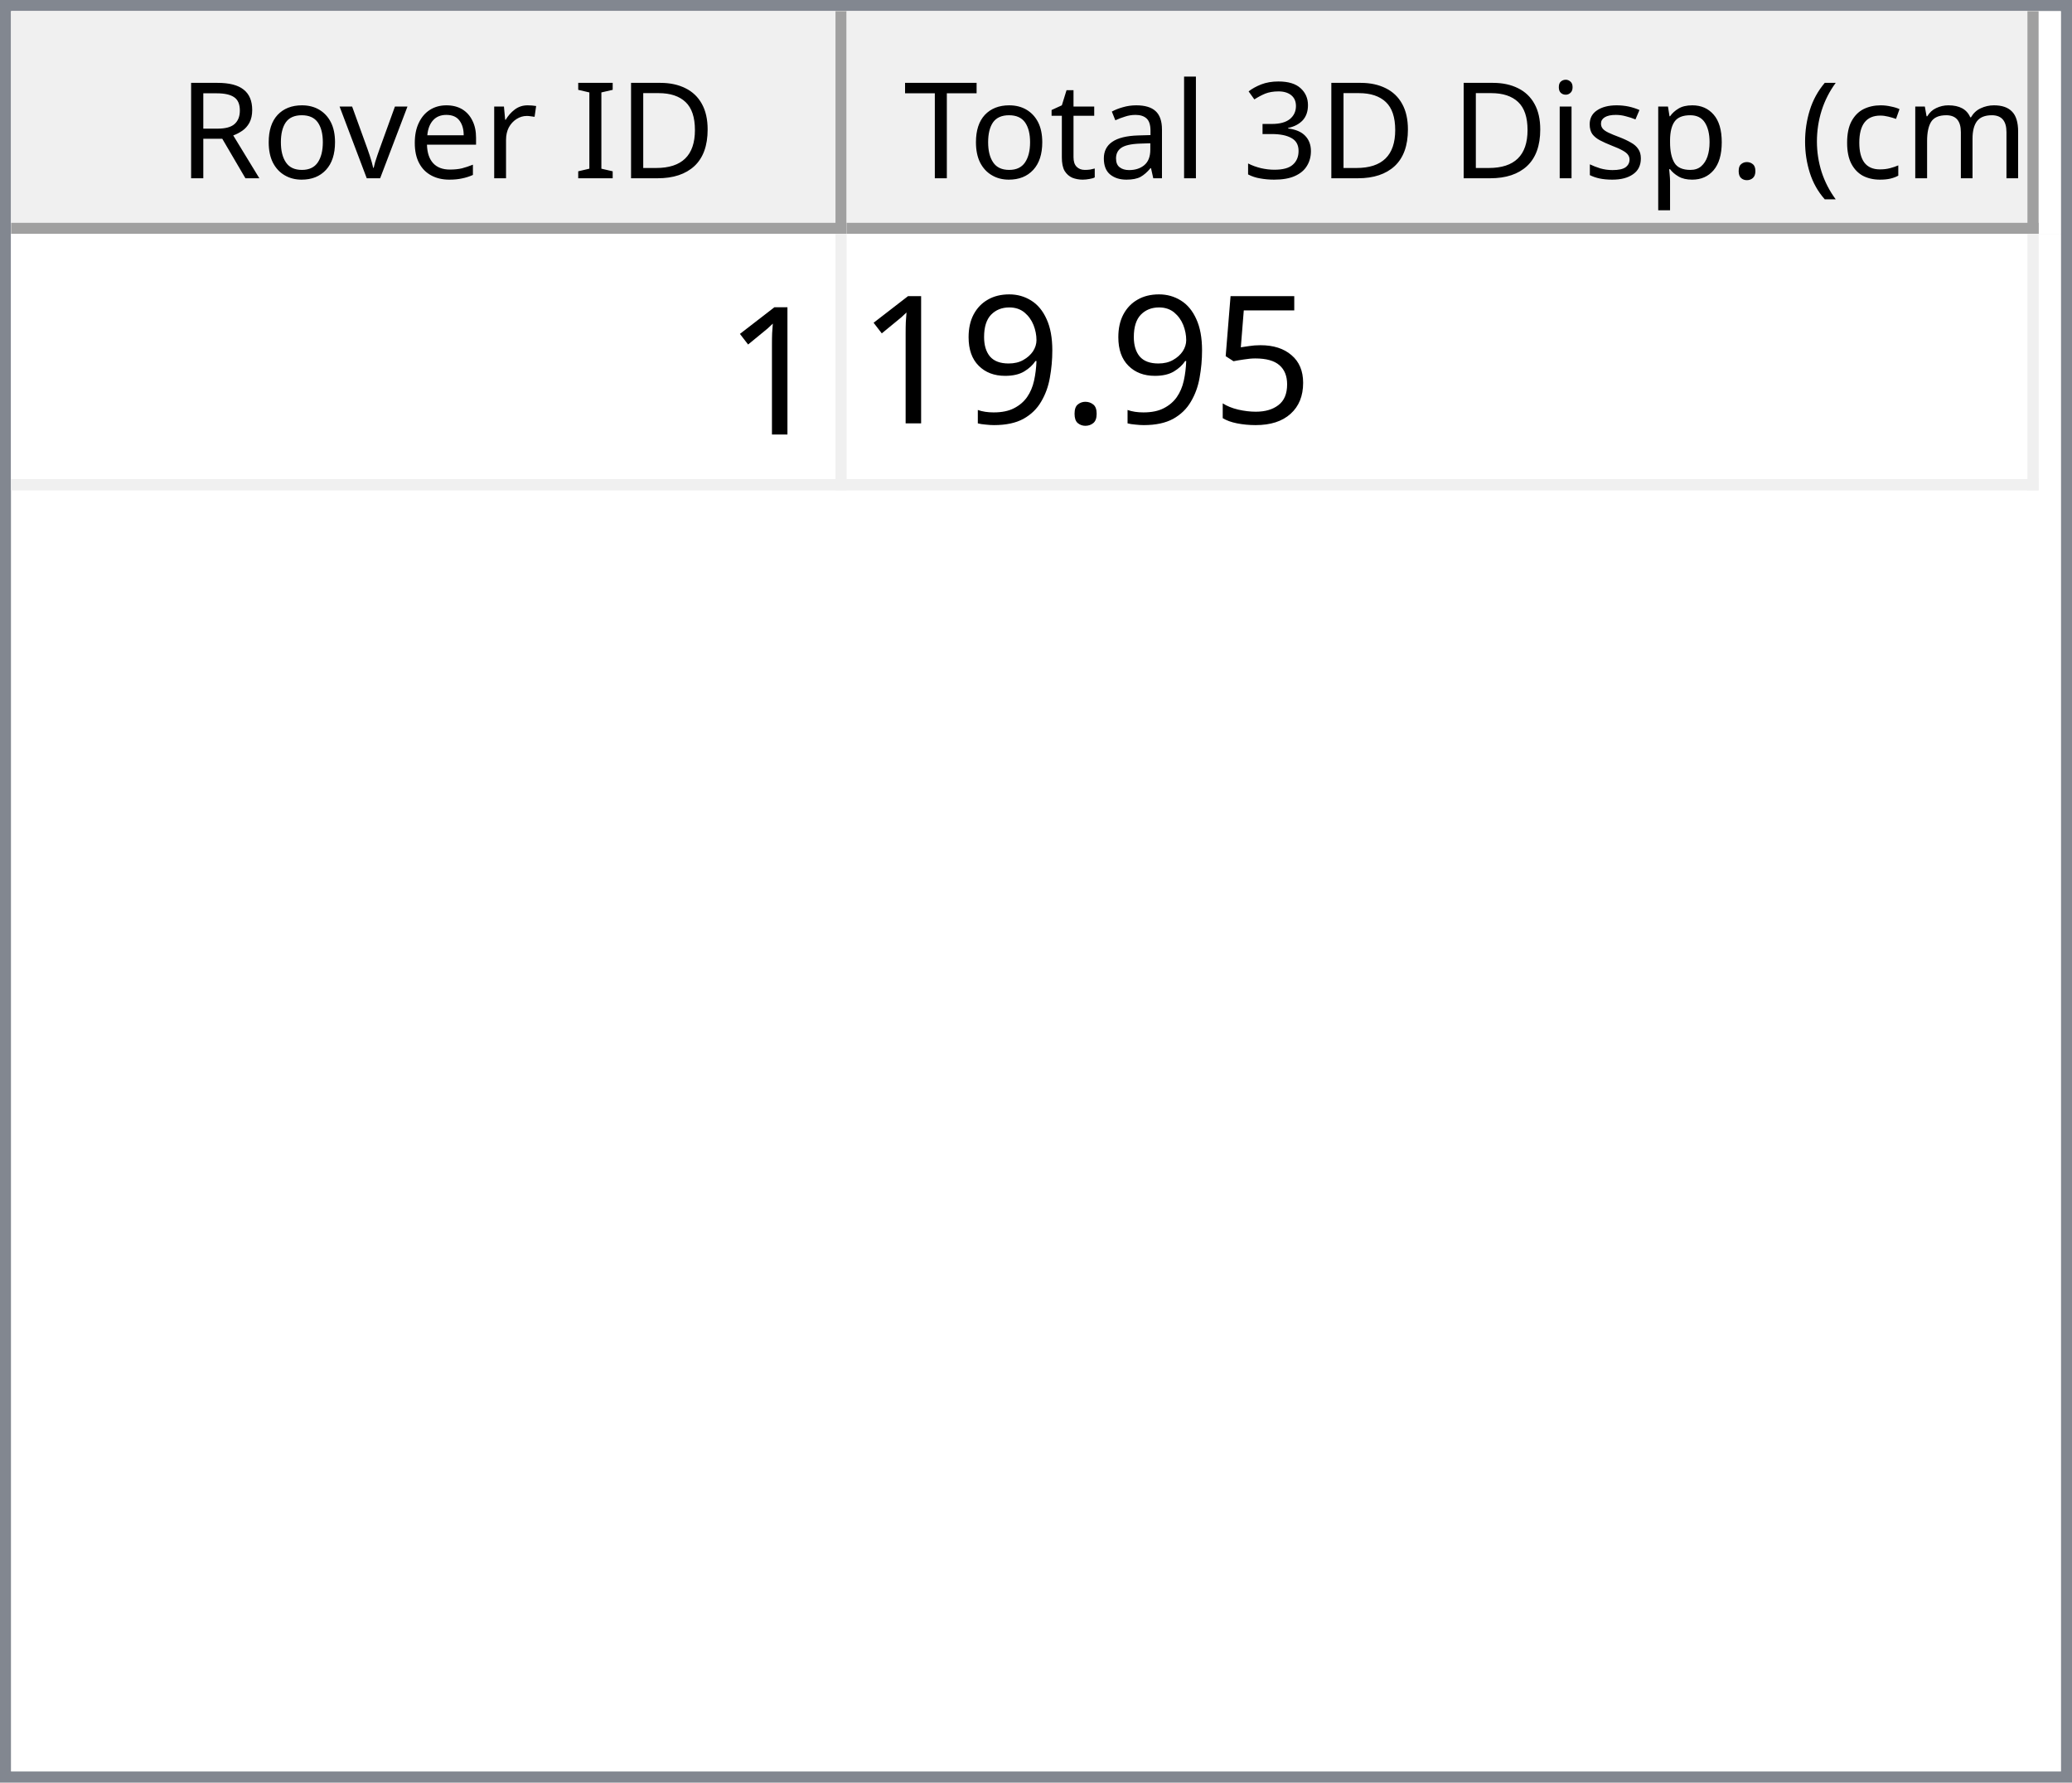
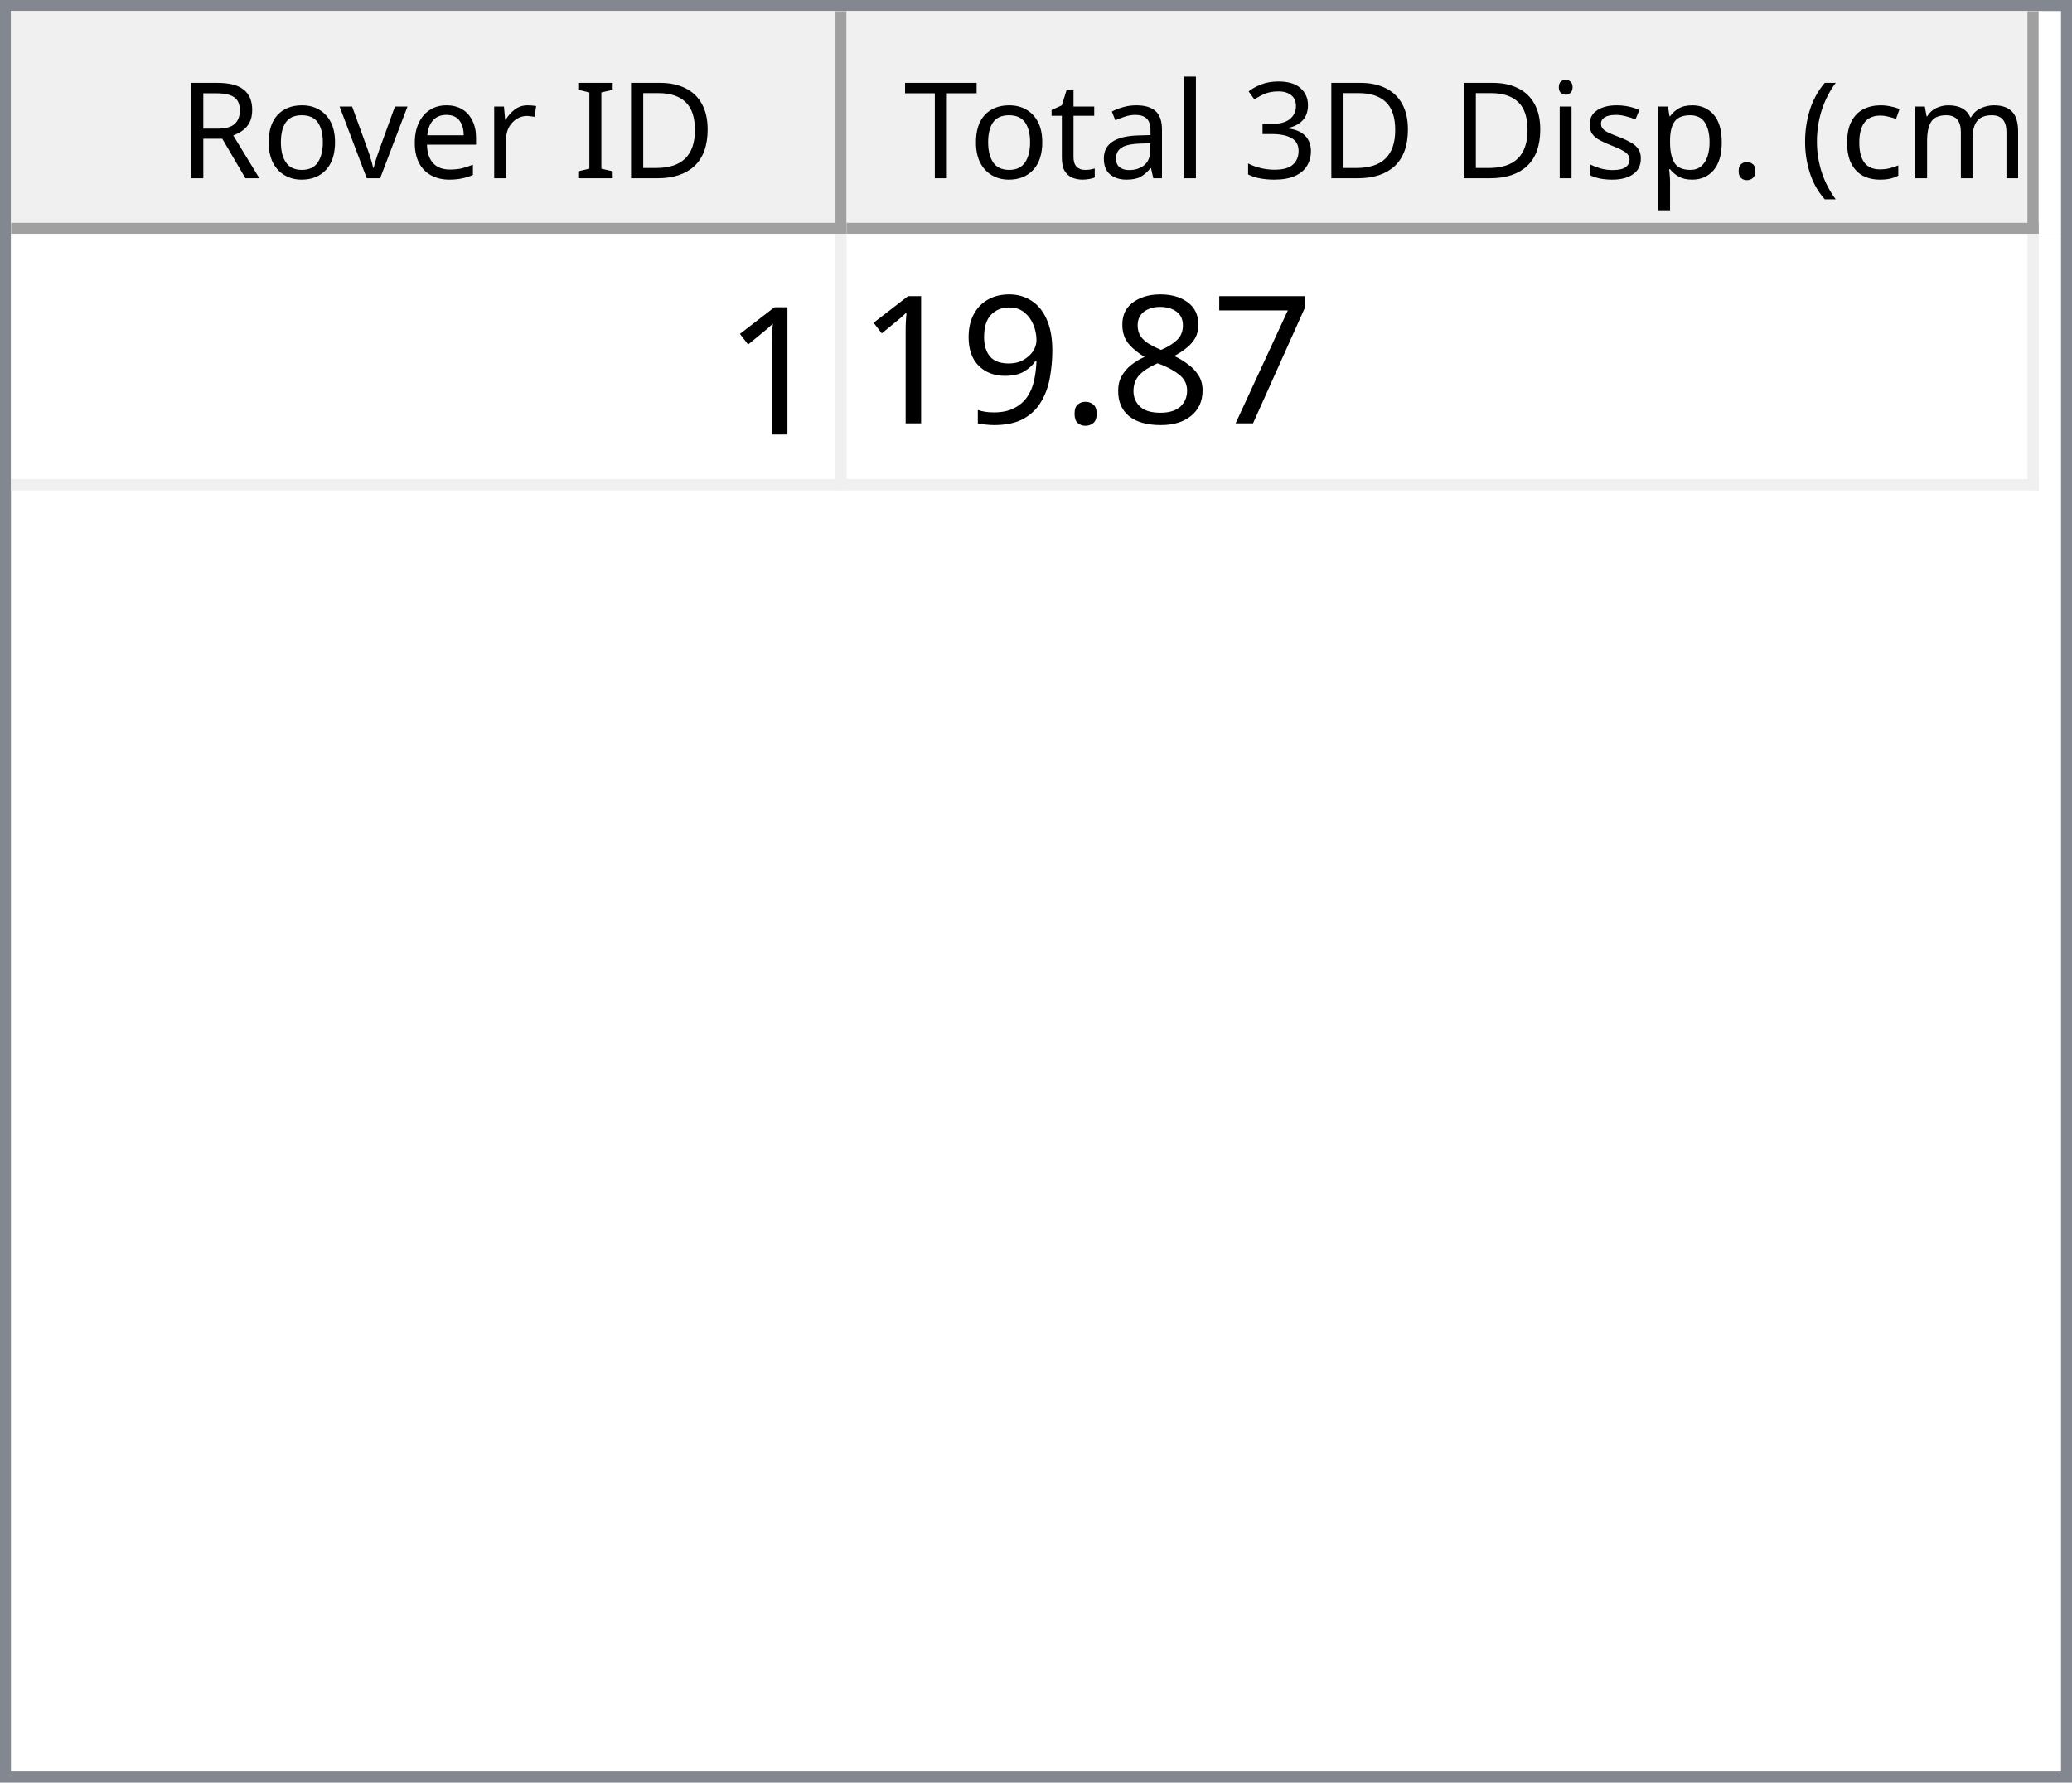
<svg xmlns="http://www.w3.org/2000/svg" style="fill-opacity:1; color-rendering:auto; color-interpolation:auto; text-rendering:auto; stroke:black; stroke-linecap:square; stroke-miterlimit:10; shape-rendering:auto; stroke-opacity:1; fill:black; stroke-dasharray:none; font-weight:normal; stroke-width:1; font-family:'Dialog'; font-style:normal; stroke-linejoin:miter; font-size:12px; stroke-dashoffset:0; image-rendering:auto;" width="186" height="160">
  <defs id="genericDefs" />
  <g>
    <defs id="defs1">
      <clipPath clipPathUnits="userSpaceOnUse" id="clipPath1">
        <path d="M0 0 L186 0 L186 160 L0 160 L0 0 Z" />
      </clipPath>
      <clipPath clipPathUnits="userSpaceOnUse" id="clipPath2">
        <path d="M0 0 L0 160 L186 160 L186 0 Z" />
      </clipPath>
      <clipPath clipPathUnits="userSpaceOnUse" id="clipPath3">
        <path d="M0 0 L0 20 L184 20 L184 0 Z" />
      </clipPath>
      <clipPath clipPathUnits="userSpaceOnUse" id="clipPath4">
        <path d="M0 0 L0 20 L75 20 L75 0 Z" />
      </clipPath>
      <clipPath clipPathUnits="userSpaceOnUse" id="clipPath5">
        <path d="M1 1 L1 19 L74 19 L74 1 Z" />
      </clipPath>
      <clipPath clipPathUnits="userSpaceOnUse" id="clipPath6">
        <path d="M0 0 L0 18 L73 18 L73 0 Z" />
      </clipPath>
      <clipPath clipPathUnits="userSpaceOnUse" id="clipPath7">
        <path d="M-0.5 -0.5 L-0.5 19.5 L74.5 19.5 L74.5 -0.5 Z" />
      </clipPath>
      <clipPath clipPathUnits="userSpaceOnUse" id="clipPath8">
        <path d="M0 0 L0 20 L107 20 L107 0 Z" />
      </clipPath>
      <clipPath clipPathUnits="userSpaceOnUse" id="clipPath9">
        <path d="M1 1 L1 19 L106 19 L106 1 Z" />
      </clipPath>
      <clipPath clipPathUnits="userSpaceOnUse" id="clipPath10">
        <path d="M0 0 L0 18 L105 18 L105 0 Z" />
      </clipPath>
      <clipPath clipPathUnits="userSpaceOnUse" id="clipPath11">
        <path d="M-0.5 -0.5 L-0.5 19.5 L106.5 19.5 L106.5 -0.5 Z" />
      </clipPath>
      <clipPath clipPathUnits="userSpaceOnUse" id="clipPath12">
        <path d="M0 0 L0 138 L184 138 L184 0 Z" />
      </clipPath>
      <clipPath clipPathUnits="userSpaceOnUse" id="clipPath13">
        <path d="M0 0 L0 23 L182 23 L182 0 Z" />
      </clipPath>
      <clipPath clipPathUnits="userSpaceOnUse" id="clipPath14">
        <path d="M-0.5 -0.5 L-0.5 22.5 L181.5 22.5 L181.5 -0.5 Z" />
      </clipPath>
      <clipPath clipPathUnits="userSpaceOnUse" id="clipPath15">
        <path d="M0 0 L0 22 L74 22 L74 0 Z" />
      </clipPath>
      <clipPath clipPathUnits="userSpaceOnUse" id="clipPath16">
        <path d="M0 0 L0 22 L106 22 L106 0 Z" />
      </clipPath>
      <font horiz-adv-x="64.551" id="font1">
        <font-face ascent="107.91" descent="25.098" units-per-em="100" style="font-style:normal; font-family:Segoe UI; font-weight:normal;" />
        <missing-glyph horiz-adv-x="64.551" d="M8.109 0 L8.109 68.266 L56.453 68.266 L56.453 0 L8.109 0 ZM15.328 7.234 L49.219 7.234 L49.219 61.031 L15.328 61.031 L15.328 7.234 Z" />
        <glyph unicode="D" horiz-adv-x="70.117" d="M9.188 0 L9.188 70.016 L28.516 70.016 Q65.531 70.016 65.531 35.891 Q65.531 19.672 55.25 9.836 Q44.969 0 27.734 0 L9.188 0 ZM17.391 62.594 L17.391 7.422 L27.828 7.422 Q41.609 7.422 49.273 14.797 Q56.938 22.172 56.938 35.688 Q56.938 62.594 28.328 62.594 L17.391 62.594 Z" />
        <glyph unicode="I" horiz-adv-x="26.611" d="M17.391 0 L9.188 0 L9.188 70.016 L17.391 70.016 L17.391 0 Z" />
        <glyph unicode=" " horiz-adv-x="27.393" d="" />
        <glyph unicode="r" horiz-adv-x="34.766" d="M34.188 41.891 Q32.078 43.5 28.125 43.5 Q23 43.5 19.555 38.672 Q16.109 33.844 16.109 25.484 L16.109 0 L8.109 0 L8.109 50 L16.109 50 L16.109 39.703 L16.312 39.703 Q18.016 44.969 21.531 47.922 Q25.047 50.875 29.391 50.875 Q32.516 50.875 34.188 50.203 L34.188 41.891 Z" />
        <glyph unicode="e" horiz-adv-x="52.295" d="M48.297 23 L12.984 23 Q13.188 14.656 17.484 10.109 Q21.781 5.562 29.297 5.562 Q37.75 5.562 44.828 11.141 L44.828 3.609 Q38.234 -1.172 27.391 -1.172 Q16.797 -1.172 10.742 5.641 Q4.688 12.453 4.688 24.812 Q4.688 36.469 11.305 43.82 Q17.922 51.172 27.734 51.172 Q37.547 51.172 42.922 44.828 Q48.297 38.484 48.297 27.203 L48.297 23 ZM40.094 29.781 Q40.047 36.719 36.75 40.578 Q33.453 44.438 27.594 44.438 Q21.922 44.438 17.969 40.383 Q14.016 36.328 13.094 29.781 L40.094 29.781 Z" />
        <glyph unicode="v" horiz-adv-x="47.9" d="M47.406 50 L27.484 0 L19.625 0 L0.688 50 L9.469 50 L22.172 13.672 Q23.578 9.672 23.922 6.688 L24.125 6.688 Q24.609 10.453 25.688 13.484 L38.969 50 L47.406 50 Z" />
        <glyph unicode="o" horiz-adv-x="58.594" d="M29 -1.172 Q17.922 -1.172 11.305 5.836 Q4.688 12.844 4.688 24.422 Q4.688 37.016 11.57 44.094 Q18.453 51.172 30.172 51.172 Q41.359 51.172 47.633 44.289 Q53.906 37.406 53.906 25.203 Q53.906 13.234 47.141 6.031 Q40.375 -1.172 29 -1.172 ZM29.594 44.438 Q21.875 44.438 17.383 39.188 Q12.891 33.938 12.891 24.703 Q12.891 15.828 17.43 10.695 Q21.969 5.562 29.594 5.562 Q37.359 5.562 41.531 10.594 Q45.703 15.625 45.703 24.906 Q45.703 34.281 41.531 39.359 Q37.359 44.438 29.594 44.438 Z" />
        <glyph unicode="R" horiz-adv-x="59.814" d="M59.375 0 L49.609 0 L37.891 19.625 Q36.281 22.359 34.766 24.289 Q33.25 26.219 31.664 27.438 Q30.078 28.656 28.25 29.219 Q26.422 29.781 24.125 29.781 L17.391 29.781 L17.391 0 L9.188 0 L9.188 70.016 L30.078 70.016 Q34.672 70.016 38.555 68.867 Q42.438 67.719 45.289 65.375 Q48.141 63.031 49.758 59.547 Q51.375 56.062 51.375 51.375 Q51.375 47.703 50.273 44.656 Q49.172 41.609 47.148 39.211 Q45.125 36.812 42.266 35.133 Q39.406 33.453 35.844 32.516 L35.844 32.328 Q37.594 31.547 38.891 30.547 Q40.188 29.547 41.359 28.18 Q42.531 26.812 43.68 25.078 Q44.828 23.344 46.234 21.047 L59.375 0 ZM17.391 62.594 L17.391 37.203 L28.516 37.203 Q31.594 37.203 34.203 38.133 Q36.812 39.062 38.719 40.797 Q40.625 42.531 41.703 45.047 Q42.781 47.562 42.781 50.688 Q42.781 56.297 39.141 59.445 Q35.5 62.594 28.609 62.594 L17.391 62.594 Z" />
        <glyph unicode=")" horiz-adv-x="30.176" d="M8.297 -15.922 L1.172 -15.922 Q16.406 2.344 16.406 26.812 Q16.406 51.469 1.078 70.016 L8.297 70.016 Q23.531 52.156 23.531 26.703 Q23.531 1.375 8.297 -15.922 Z" />
        <glyph unicode="m" horiz-adv-x="86.133" d="M79.109 0 L71.094 0 L71.094 28.719 Q71.094 37.016 68.531 40.727 Q65.969 44.438 59.906 44.438 Q54.781 44.438 51.195 39.75 Q47.609 35.062 47.609 28.516 L47.609 0 L39.594 0 L39.594 29.688 Q39.594 44.438 28.219 44.438 Q22.953 44.438 19.531 40.016 Q16.109 35.594 16.109 28.516 L16.109 0 L8.109 0 L8.109 50 L16.109 50 L16.109 42.094 L16.312 42.094 Q21.625 51.172 31.844 51.172 Q36.969 51.172 40.773 48.312 Q44.578 45.453 46 40.828 Q51.562 51.172 62.594 51.172 Q79.109 51.172 79.109 30.812 L79.109 0 Z" />
        <glyph unicode="c" horiz-adv-x="46.191" d="M42.188 2.297 Q36.422 -1.172 28.516 -1.172 Q17.828 -1.172 11.258 5.789 Q4.688 12.75 4.688 23.828 Q4.688 36.188 11.766 43.68 Q18.844 51.172 30.672 51.172 Q37.25 51.172 42.281 48.734 L42.281 40.531 Q36.719 44.438 30.375 44.438 Q22.703 44.438 17.797 38.945 Q12.891 33.453 12.891 24.516 Q12.891 15.719 17.508 10.641 Q22.125 5.562 29.891 5.562 Q36.422 5.562 42.188 9.906 L42.188 2.297 Z" />
        <glyph unicode="(" horiz-adv-x="30.176" d="M29.109 -15.922 L21.969 -15.922 Q6.844 1.375 6.844 26.703 Q6.844 52.156 21.969 70.016 L29.203 70.016 Q13.875 51.469 13.875 26.812 Q13.875 2.344 29.109 -15.922 Z" />
        <glyph unicode="." horiz-adv-x="21.68" d="M10.891 -1.078 Q8.641 -1.078 7.055 0.539 Q5.469 2.156 5.469 4.391 Q5.469 6.641 7.055 8.273 Q8.641 9.906 10.891 9.906 Q13.188 9.906 14.797 8.273 Q16.406 6.641 16.406 4.391 Q16.406 2.156 14.797 0.539 Q13.188 -1.078 10.891 -1.078 Z" />
        <glyph unicode="p" horiz-adv-x="58.789" d="M16.312 7.234 L16.109 7.234 L16.109 -23 L8.109 -23 L8.109 50 L16.109 50 L16.109 41.219 L16.312 41.219 Q22.219 51.172 33.594 51.172 Q43.266 51.172 48.688 44.461 Q54.109 37.75 54.109 26.469 Q54.109 13.922 48 6.375 Q41.891 -1.172 31.297 -1.172 Q21.578 -1.172 16.312 7.234 ZM16.109 27.391 L16.109 20.406 Q16.109 14.203 20.141 9.883 Q24.172 5.562 30.375 5.562 Q37.641 5.562 41.773 11.133 Q45.906 16.703 45.906 26.609 Q45.906 34.969 42.047 39.703 Q38.188 44.438 31.594 44.438 Q24.609 44.438 20.359 39.578 Q16.109 34.719 16.109 27.391 Z" />
        <glyph unicode="s" horiz-adv-x="42.432" d="M5.078 1.812 L5.078 10.406 Q11.625 5.562 19.484 5.562 Q30.031 5.562 30.031 12.594 Q30.031 14.594 29.125 15.992 Q28.219 17.391 26.68 18.461 Q25.141 19.531 23.07 20.383 Q21 21.234 18.609 22.172 Q15.281 23.484 12.766 24.828 Q10.25 26.172 8.57 27.859 Q6.891 29.547 6.031 31.695 Q5.172 33.844 5.172 36.719 Q5.172 40.234 6.789 42.945 Q8.406 45.656 11.086 47.484 Q13.766 49.312 17.211 50.242 Q20.656 51.172 24.312 51.172 Q30.812 51.172 35.938 48.922 L35.938 40.828 Q30.422 44.438 23.25 44.438 Q21 44.438 19.195 43.922 Q17.391 43.406 16.094 42.477 Q14.797 41.547 14.086 40.258 Q13.375 38.969 13.375 37.406 Q13.375 35.453 14.086 34.133 Q14.797 32.812 16.164 31.789 Q17.531 30.766 19.484 29.938 Q21.438 29.109 23.922 28.125 Q27.25 26.859 29.883 25.516 Q32.516 24.172 34.375 22.484 Q36.234 20.797 37.234 18.602 Q38.234 16.406 38.234 13.375 Q38.234 9.672 36.602 6.938 Q34.969 4.203 32.234 2.398 Q29.5 0.594 25.93 -0.289 Q22.359 -1.172 18.453 -1.172 Q10.75 -1.172 5.078 1.812 Z" />
        <glyph unicode="i" horiz-adv-x="24.219" d="M12.203 62.703 Q10.062 62.703 8.547 64.164 Q7.031 65.625 7.031 67.875 Q7.031 70.125 8.547 71.609 Q10.062 73.094 12.203 73.094 Q14.406 73.094 15.945 71.609 Q17.484 70.125 17.484 67.875 Q17.484 65.719 15.945 64.211 Q14.406 62.703 12.203 62.703 ZM16.109 0 L8.109 0 L8.109 50 L16.109 50 L16.109 0 Z" />
        <glyph unicode="3" horiz-adv-x="53.906" d="M46.531 19.828 Q46.531 15.094 44.75 11.211 Q42.969 7.328 39.719 4.57 Q36.469 1.812 31.93 0.297 Q27.391 -1.219 21.922 -1.219 Q11.922 -1.219 6 2.594 L6 11.188 Q13.094 5.609 22.219 5.609 Q25.875 5.609 28.828 6.539 Q31.781 7.469 33.906 9.227 Q36.031 10.984 37.18 13.477 Q38.328 15.969 38.328 19.094 Q38.328 32.812 18.797 32.812 L12.984 32.812 L12.984 39.594 L18.5 39.594 Q35.797 39.594 35.797 52.484 Q35.797 64.406 22.609 64.406 Q15.188 64.406 8.688 59.422 L8.688 67.188 Q15.375 71.188 24.609 71.188 Q29 71.188 32.57 69.969 Q36.141 68.75 38.68 66.555 Q41.219 64.359 42.609 61.281 Q44 58.203 44 54.5 Q44 40.672 30.031 36.719 L30.031 36.531 Q33.594 36.141 36.625 34.797 Q39.656 33.453 41.852 31.305 Q44.047 29.156 45.289 26.25 Q46.531 23.344 46.531 19.828 Z" />
        <glyph unicode="l" horiz-adv-x="24.219" d="M16.109 0 L8.109 0 L8.109 74.031 L16.109 74.031 L16.109 0 Z" />
        <glyph unicode="a" horiz-adv-x="50.879" d="M43.891 0 L35.891 0 L35.891 7.812 L35.688 7.812 Q30.469 -1.172 20.312 -1.172 Q12.844 -1.172 8.617 2.781 Q4.391 6.734 4.391 13.281 Q4.391 27.297 20.906 29.594 L35.891 31.688 Q35.891 44.438 25.594 44.438 Q16.547 44.438 9.281 38.281 L9.281 46.484 Q16.656 51.172 26.266 51.172 Q43.891 51.172 43.891 32.516 L43.891 0 ZM35.891 25.297 L23.828 23.641 Q18.266 22.859 15.43 20.875 Q12.594 18.891 12.594 13.875 Q12.594 10.203 15.211 7.883 Q17.828 5.562 22.172 5.562 Q28.125 5.562 32.008 9.742 Q35.891 13.922 35.891 20.312 L35.891 25.297 Z" />
        <glyph unicode="t" horiz-adv-x="33.887" d="M31.297 0.484 Q28.469 -1.078 23.828 -1.078 Q10.688 -1.078 10.688 13.578 L10.688 43.172 L2.094 43.172 L2.094 50 L10.688 50 L10.688 62.203 L18.703 64.797 L18.703 50 L31.297 50 L31.297 43.172 L18.703 43.172 L18.703 14.984 Q18.703 9.969 20.414 7.82 Q22.125 5.672 26.078 5.672 Q29.109 5.672 31.297 7.328 L31.297 0.484 Z" />
        <glyph unicode="T" horiz-adv-x="52.393" d="M50.594 62.594 L30.375 62.594 L30.375 0 L22.172 0 L22.172 62.594 L2 62.594 L2 70.016 L50.594 70.016 L50.594 62.594 Z" />
      </font>
      <font horiz-adv-x="75.0" id="font2">
        <font-face ascent="100.537" descent="21.973" units-per-em="100" style="font-style:normal; font-family:sans-serif; font-weight:normal;" />
        <missing-glyph horiz-adv-x="75.0" d="M12.5 0 L12.5 62.5 L62.5 62.5 L62.5 0 L12.5 0 ZM14.062 1.562 L60.938 1.562 L60.938 60.938 L14.062 60.938 L14.062 1.562 Z" />
        <glyph unicode="1" horiz-adv-x="55.615" d="M37.25 0 L28.469 0 L28.469 56 Q25.297 52.984 20.141 49.953 Q14.984 46.922 10.891 45.406 L10.891 53.906 Q18.266 57.375 23.781 62.305 Q29.297 67.234 31.594 71.875 L37.25 71.875 L37.25 0 Z" />
-         <glyph unicode="5" horiz-adv-x="55.615" d="M4.156 18.75 L13.375 19.531 Q14.406 12.797 18.141 9.398 Q21.875 6 27.156 6 Q33.5 6 37.891 10.789 Q42.281 15.578 42.281 23.484 Q42.281 31 38.062 35.352 Q33.844 39.703 27 39.703 Q22.75 39.703 19.336 37.773 Q15.922 35.844 13.969 32.766 L5.719 33.844 L12.641 70.609 L48.25 70.609 L48.25 62.203 L19.672 62.203 L15.828 42.969 Q22.266 47.469 29.344 47.469 Q38.719 47.469 45.164 40.969 Q51.609 34.469 51.609 24.266 Q51.609 14.547 45.953 7.469 Q39.062 -1.219 27.156 -1.219 Q17.391 -1.219 11.211 4.25 Q5.031 9.719 4.156 18.75 Z" />
+         <glyph unicode="7" horiz-adv-x="55.615" d="M4.734 62.203 L4.734 70.656 L51.078 70.656 L51.078 63.812 Q44.234 56.547 37.523 44.484 Q30.812 32.422 27.156 19.672 Q24.516 10.688 23.781 0 L14.75 0 Q14.891 8.453 18.062 20.414 Q21.234 32.375 27.172 43.484 Q33.109 54.594 39.797 62.203 L4.734 62.203 Z" />
+         <glyph unicode="8" horiz-adv-x="55.615" d="M17.672 38.812 Q12.203 40.828 9.57 44.539 Q6.938 48.25 6.938 53.422 Q6.938 61.234 12.555 66.555 Q18.172 71.875 27.484 71.875 Q36.859 71.875 42.578 66.43 Q48.297 60.984 48.297 53.172 Q48.297 48.188 45.68 44.508 Q43.062 40.828 37.75 38.812 Q44.344 36.672 47.781 31.883 Q51.219 27.094 51.219 20.453 Q51.219 11.281 44.727 5.031 Q38.234 -1.219 27.641 -1.219 Q17.047 -1.219 10.547 5.055 Q4.047 11.328 4.047 20.703 Q4.047 27.688 7.594 32.398 Q11.141 37.109 17.672 38.812 ZM15.922 53.719 Q15.922 48.641 19.195 45.414 Q22.469 42.188 27.688 42.188 Q32.766 42.188 36.016 45.383 Q39.266 48.578 39.266 53.219 Q39.266 58.062 35.914 61.359 Q32.562 64.656 27.594 64.656 Q22.562 64.656 19.242 61.43 Q15.922 58.203 15.922 53.719 ZM13.094 20.656 Q13.094 16.891 14.875 13.375 Q16.656 9.859 20.172 7.93 Q23.688 6 27.734 6 Q34.031 6 38.133 10.055 Q42.234 14.109 42.234 20.359 Q42.234 26.703 38.016 30.859 Q33.797 35.016 27.438 35.016 Q21.234 35.016 17.164 30.914 Q13.094 26.812 13.094 20.656 Z" />
        <glyph unicode="." horiz-adv-x="27.783" d="M9.078 0 L9.078 10.016 L19.094 10.016 L19.094 0 L9.078 0 Z" />
        <glyph unicode="9" horiz-adv-x="55.615" d="M5.469 16.547 L13.922 17.328 Q14.984 11.375 18.016 8.688 Q21.047 6 25.781 6 Q29.828 6 32.883 7.859 Q35.938 9.719 37.891 12.82 Q39.844 15.922 41.164 21.195 Q42.484 26.469 42.484 31.938 Q42.484 32.516 42.438 33.688 Q39.797 29.5 35.234 26.883 Q30.672 24.266 25.344 24.266 Q16.453 24.266 10.305 30.711 Q4.156 37.156 4.156 47.703 Q4.156 58.594 10.578 65.234 Q17 71.875 26.656 71.875 Q33.641 71.875 39.43 68.117 Q45.219 64.359 48.219 57.398 Q51.219 50.438 51.219 37.25 Q51.219 23.531 48.242 15.406 Q45.266 7.281 39.383 3.031 Q33.5 -1.219 25.594 -1.219 Q17.188 -1.219 11.867 3.445 Q6.547 8.109 5.469 16.547 ZM41.453 48.141 Q41.453 55.719 37.43 60.156 Q33.406 64.594 27.734 64.594 Q21.875 64.594 17.531 59.812 Q13.188 55.031 13.188 47.406 Q13.188 40.578 17.312 36.305 Q21.438 32.031 27.484 32.031 Q33.594 32.031 37.523 36.305 Q41.453 40.578 41.453 48.141 Z" />
      </font>
    </defs>
    <g style="fill:white; stroke:white;">
      <rect x="0" y="0" width="186" style="clip-path:url(#clipPath1); stroke:none;" height="160" />
    </g>
    <g style="fill:white; text-rendering:optimizeSpeed; color-rendering:optimizeSpeed; image-rendering:optimizeSpeed; shape-rendering:crispEdges; stroke:white; color-interpolation:sRGB;">
      <rect x="0" width="186" height="160" y="0" style="stroke:none;" />
      <path style="stroke:none;" d="M0 160 L186 160 L186 0 L0 0 Z" />
    </g>
    <g style="fill:rgb(240,240,240); font-family:'Segoe UI'; stroke:rgb(240,240,240);">
      <rect x="0" y="0" width="186" style="clip-path:url(#clipPath2); stroke:none;" height="160" />
    </g>
    <g style="fill:rgb(130,135,144); font-family:'Segoe UI'; stroke:rgb(130,135,144);">
      <path d="M0 0 L186 0 L186 160 L0 160 L0 0 ZM1 1 L185 1 L185 159 L1 159 L1 1 Z" style="fill-rule:evenodd; clip-path:url(#clipPath2); stroke:none;" />
    </g>
    <g style="fill:white; font-family:'Segoe UI'; stroke:white;" transform="translate(1,1)">
      <rect x="0" y="0" width="184" style="clip-path:url(#clipPath3); stroke:none;" height="20" />
    </g>
    <g style="fill:rgb(240,240,240); font-family:'Segoe UI'; stroke:rgb(240,240,240);" transform="translate(1,1)">
      <rect x="0" y="0" width="75" style="clip-path:url(#clipPath4); stroke:none;" height="20" />
    </g>
    <g style="font-family:'Segoe UI';" transform="translate(2,2)">
      <text x="14" xml:space="preserve" y="14" style="clip-path:url(#clipPath6); stroke:none;">Rover ID</text>
    </g>
    <g style="fill:rgb(160,160,160); font-family:'Segoe UI'; stroke:rgb(160,160,160); stroke-linejoin:bevel;" transform="translate(1.5,1.5)">
      <line x1="74" x2="74" y1="0" style="fill:none; clip-path:url(#clipPath7);" y2="19" />
    </g>
    <g style="fill:rgb(160,160,160); font-family:'Segoe UI'; stroke:rgb(160,160,160); stroke-linejoin:bevel;" transform="matrix(1,0,0,1,1,1) translate(0.5,0.5)">
      <line x1="0" x2="74" y1="19" style="fill:none; clip-path:url(#clipPath7);" y2="19" />
    </g>
    <g style="fill:rgb(240,240,240); font-family:'Segoe UI'; stroke:rgb(240,240,240);" transform="translate(76,1)">
      <rect x="0" y="0" width="107" style="clip-path:url(#clipPath8); stroke:none;" height="20" />
    </g>
    <g style="font-family:'Segoe UI';" transform="translate(77,2)">
      <text x="1" xml:space="preserve" y="14" style="clip-path:url(#clipPath10); stroke:none;"> Total 3D Disp. (cm)</text>
    </g>
    <g style="fill:rgb(160,160,160); font-family:'Segoe UI'; stroke:rgb(160,160,160); stroke-linejoin:bevel;" transform="translate(76.5,1.5)">
      <line x1="106" x2="106" y1="0" style="fill:none; clip-path:url(#clipPath11);" y2="19" />
    </g>
    <g style="fill:rgb(160,160,160); font-family:'Segoe UI'; stroke:rgb(160,160,160); stroke-linejoin:bevel;" transform="matrix(1,0,0,1,76,1) translate(0.5,0.5)">
      <line x1="0" x2="106" y1="19" style="fill:none; clip-path:url(#clipPath11);" y2="19" />
    </g>
    <g style="fill:white; font-family:'Segoe UI'; stroke:white;" transform="translate(1,21)">
      <rect x="0" y="0" width="184" style="clip-path:url(#clipPath12); stroke:none;" height="138" />
    </g>
    <g style="fill:rgb(240,240,240); font-size:16px; font-family:sans-serif; stroke:rgb(240,240,240);" transform="translate(1,21)">
      <rect x="0" y="0" width="182" style="clip-path:url(#clipPath13); stroke:none;" height="23" />
      <line transform="translate(0.5,0.5)" x1="0" x2="181" y1="22" style="clip-path:url(#clipPath14); fill:none; stroke-linejoin:bevel;" y2="22" />
    </g>
    <g transform="matrix(1,0,0,1,1,21) translate(0.5,0.5)" style="fill:rgb(240,240,240); font-size:16px; font-family:sans-serif; stroke:rgb(240,240,240); stroke-linejoin:bevel;">
      <line x1="74" x2="74" y1="0" style="fill:none; clip-path:url(#clipPath14);" y2="22" />
    </g>
    <g transform="matrix(1,0,0,1,1,21) translate(0.5,0.5)" style="fill:rgb(240,240,240); font-size:16px; font-family:sans-serif; stroke:rgb(240,240,240); stroke-linejoin:bevel;">
      <line x1="181" x2="181" y1="0" style="fill:none; clip-path:url(#clipPath14);" y2="22" />
    </g>
    <g style="fill:white; font-size:16px; font-family:sans-serif; stroke:white;" transform="matrix(1,0,0,1,1,21)">
      <rect x="0" y="0" width="74" style="clip-path:url(#clipPath15); stroke:none;" height="22" />
      <text x="64" y="18" style="fill:black; clip-path:url(#clipPath15); stroke:none;" xml:space="preserve">1</text>
    </g>
    <g style="fill:white; font-size:16px; font-family:sans-serif; stroke:white;" transform="matrix(1,0,0,1,1,21) translate(75,0)">
      <rect x="0" y="0" width="106" style="clip-path:url(#clipPath16); stroke:none;" height="22" />
-       <text x="1" y="17" style="fill:black; clip-path:url(#clipPath16); stroke:none;" xml:space="preserve">19.95</text>
+       <text x="1" y="17" style="fill:black; clip-path:url(#clipPath16); stroke:none;" xml:space="preserve">19.87</text>
    </g>
  </g>
</svg>
